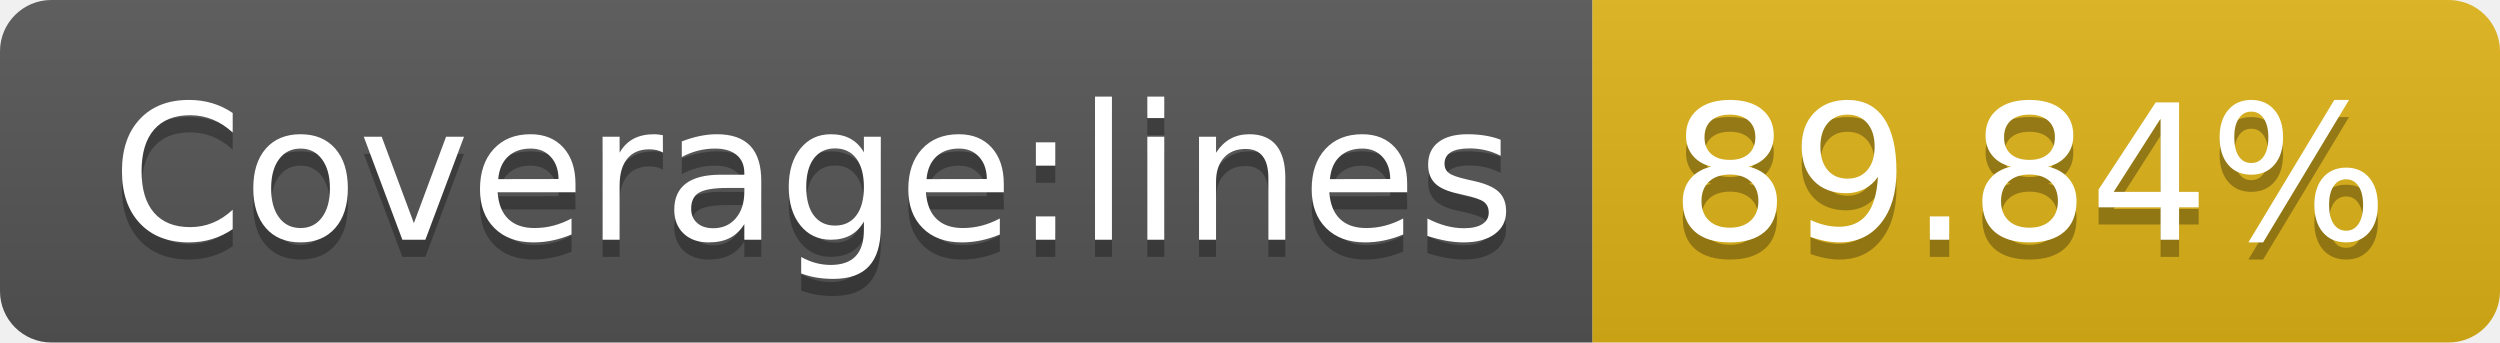
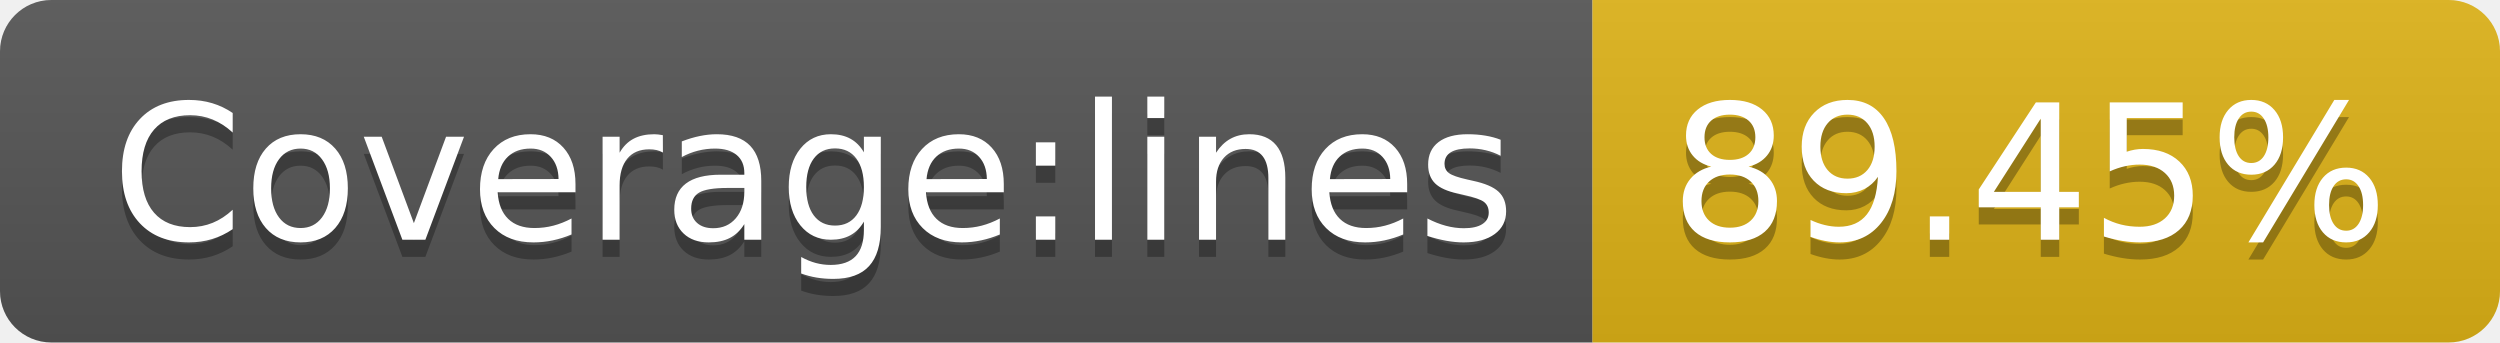
- <svg xmlns="http://www.w3.org/2000/svg" width="146" height="20" role="img" aria-label="Coverage:lines: 89.84%">
+ <svg xmlns="http://www.w3.org/2000/svg" width="146" height="20" role="img" aria-label="Coverage:lines: 89.45%">
  <linearGradient id="s" x2="0" y2="100%">
    <stop offset="0" stop-color="#bbb" stop-opacity=".1" />
    <stop offset="1" stop-opacity=".1" />
  </linearGradient>
  <clipPath id="r">
    <rect width="146" height="20" rx="3" fill="#fff" />
  </clipPath>
  <g clip-path="url(#r)">
    <rect width="93" height="20" fill="#555" />
    <rect x="93" width="53" height="20" fill="#dfb317" />
    <rect width="146" height="20" fill="url(#s)" />
  </g>
  <g fill="#fff" text-anchor="middle" font-family="Verdana,Geneva,DejaVu Sans,sans-serif" text-rendering="geometricPrecision" font-size="110">
    <text aria-hidden="true" x="475" y="150" fill="#010101" fill-opacity=".3" transform="scale(.1)" textLength="830">Coverage:lines</text>
    <text x="475" y="140" transform="scale(.1)" fill="#fff" textLength="830">Coverage:lines</text>
-     <text aria-hidden="true" x="1185" y="150" fill="#010101" fill-opacity=".3" transform="scale(.1)" textLength="430">89.84%</text>
-     <text x="1185" y="140" transform="scale(.1)" fill="#fff" textLength="430">89.84%</text>
+     <text aria-hidden="true" x="1185" y="150" fill="#010101" fill-opacity=".3" transform="scale(.1)" textLength="430">89.45%</text>
+     <text x="1185" y="140" transform="scale(.1)" fill="#fff" textLength="430">89.45%</text>
  </g>
</svg>
